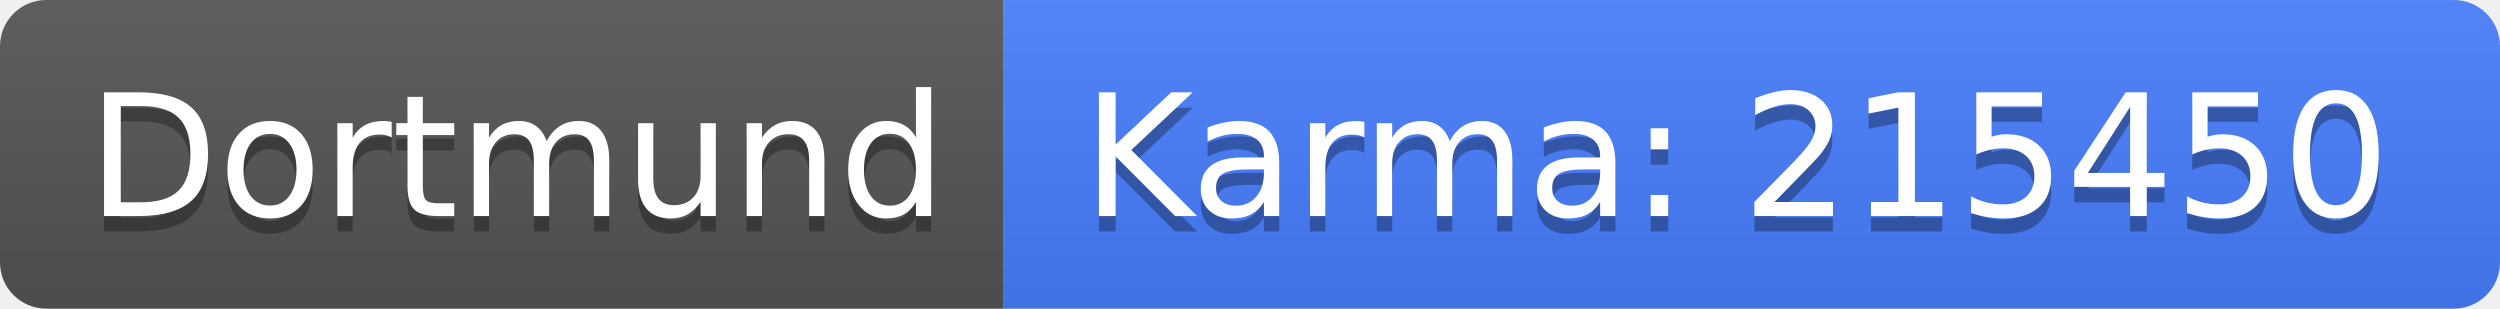
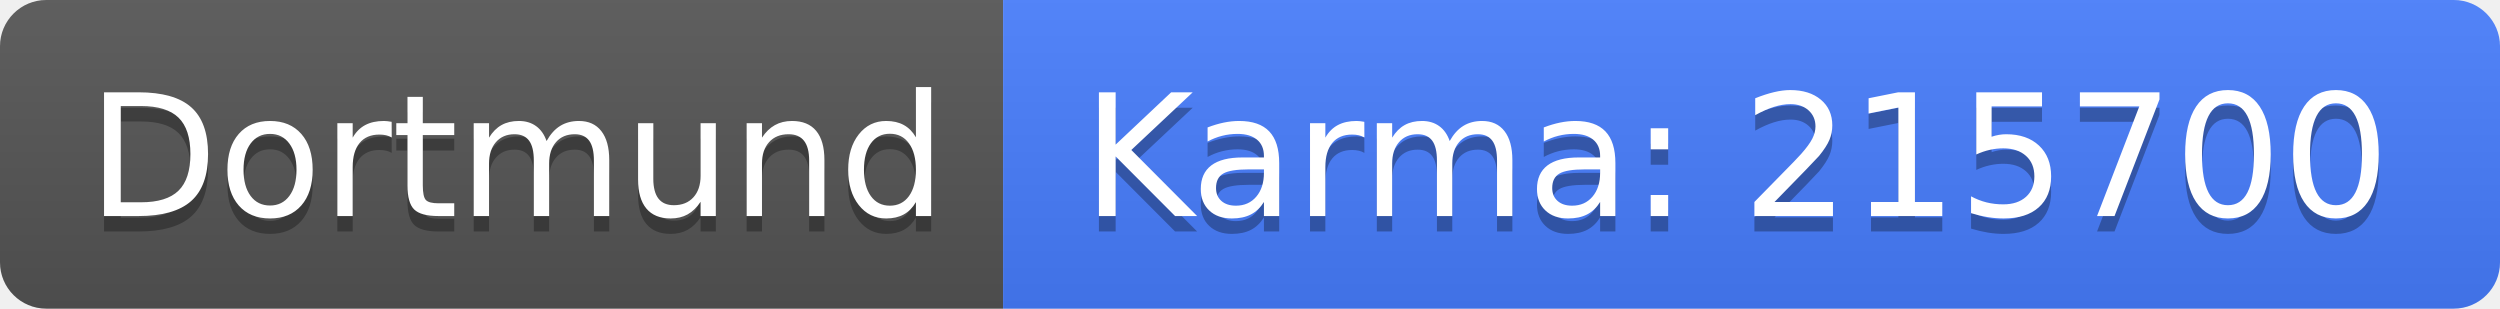
<svg xmlns="http://www.w3.org/2000/svg" width="162" height="20">
  <linearGradient id="b" x2="0" y2="100%">
    <stop offset="0" stop-color="#bbb" stop-opacity=".1" />
    <stop offset="1" stop-opacity=".1" />
  </linearGradient>
  <clipPath id="a">
    <rect width="162" height="20" rx="3" fill="#fff" />
  </clipPath>
  <g clip-path="url(#a)">
    <path fill="#555" d="M0 0h65v20H0z" />
    <path fill="#477eff" d="M65 0h97v20H65z" />
    <path fill="url(#b)" d="M0 0h162v20H0z" />
  </g>
  <g fill="#fff" text-anchor="middle" font-family="DejaVu Sans,Verdana,Geneva,sans-serif" font-size="110">
    <text x="335" y="150" fill="#010101" fill-opacity=".3" transform="scale(.1)" textLength="550">Dortmund</text>
    <text x="335" y="140" transform="scale(.1)" textLength="550">Dortmund</text>
-     <text x="1125" y="150" fill="#010101" fill-opacity=".3" transform="scale(.1)" textLength="870">Karma: 215450</text>
-     <text x="1125" y="140" transform="scale(.1)" textLength="870">Karma: 215450</text>
+     <text x="1125" y="150" fill="#010101" fill-opacity=".3" transform="scale(.1)" textLength="870">Karma: 215700</text>
+     <text x="1125" y="140" transform="scale(.1)" textLength="870">Karma: 215700</text>
  </g>
</svg>
